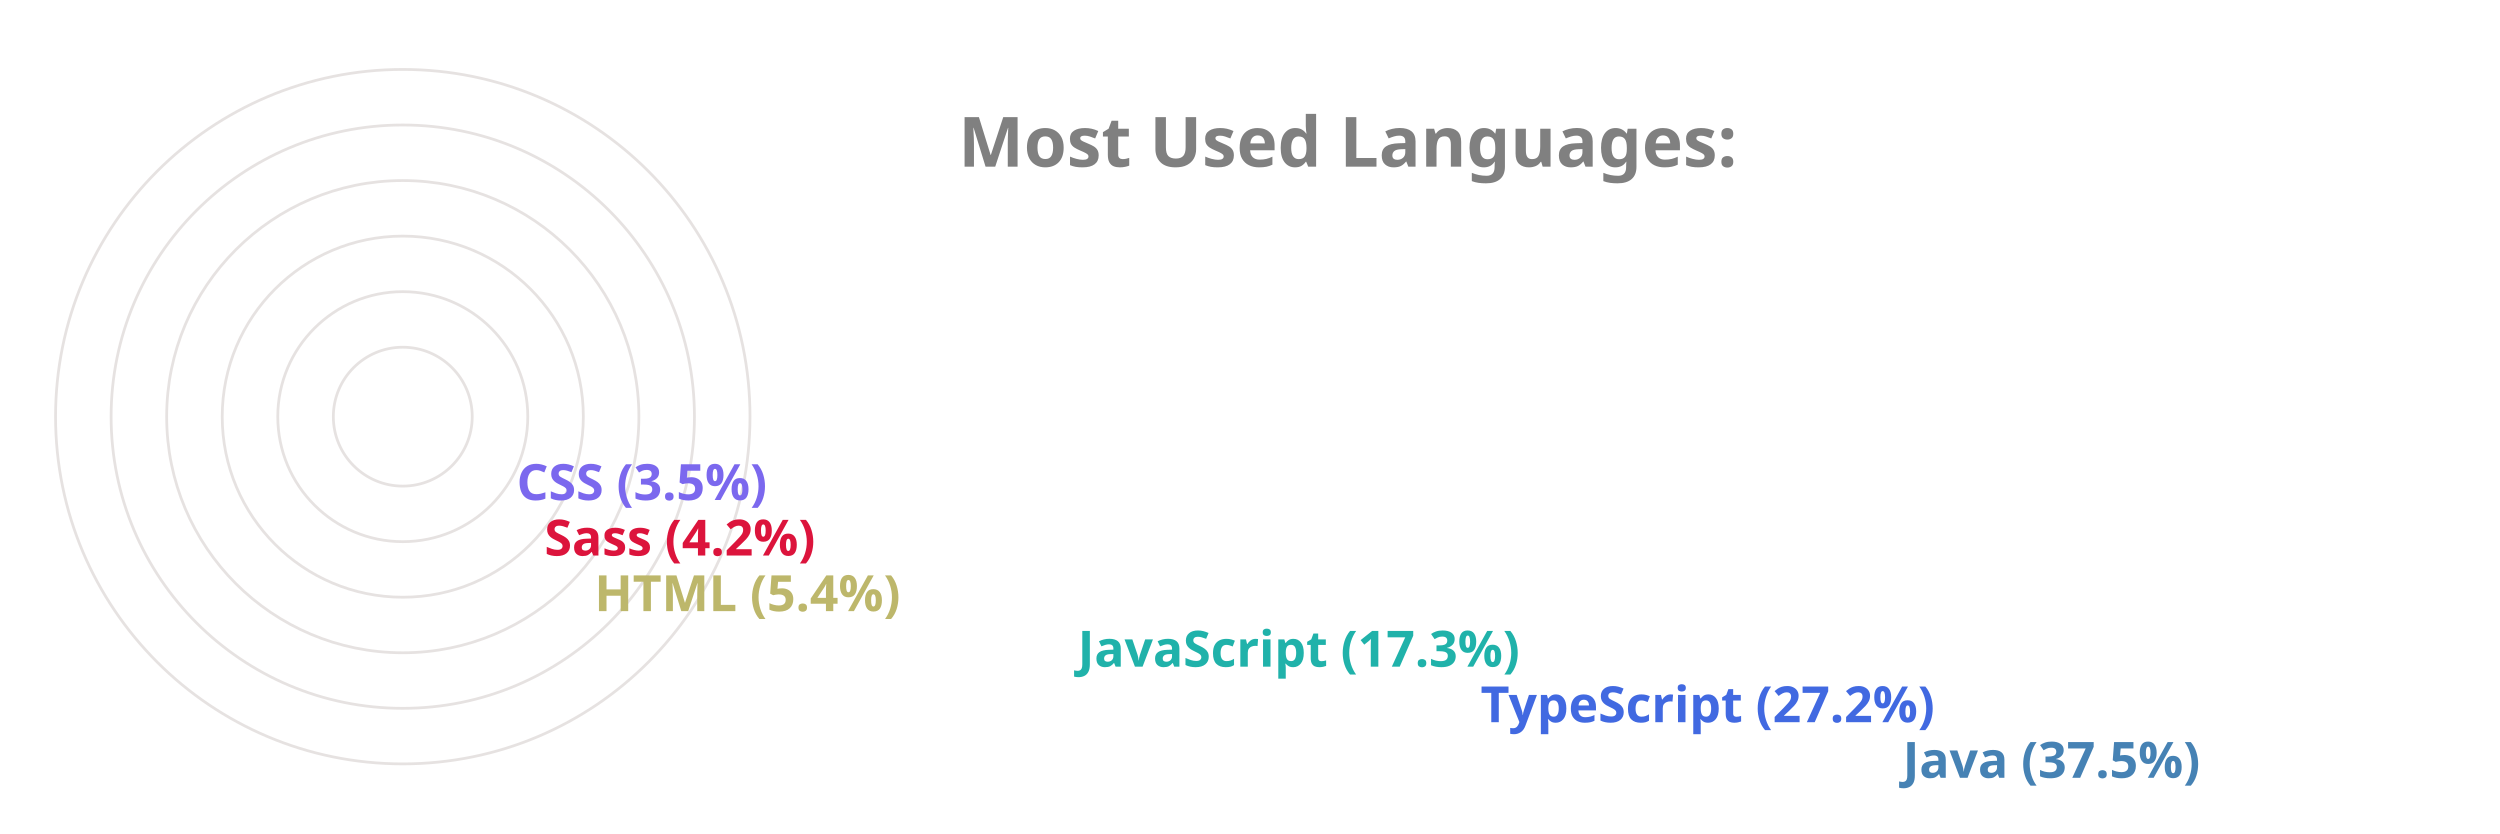
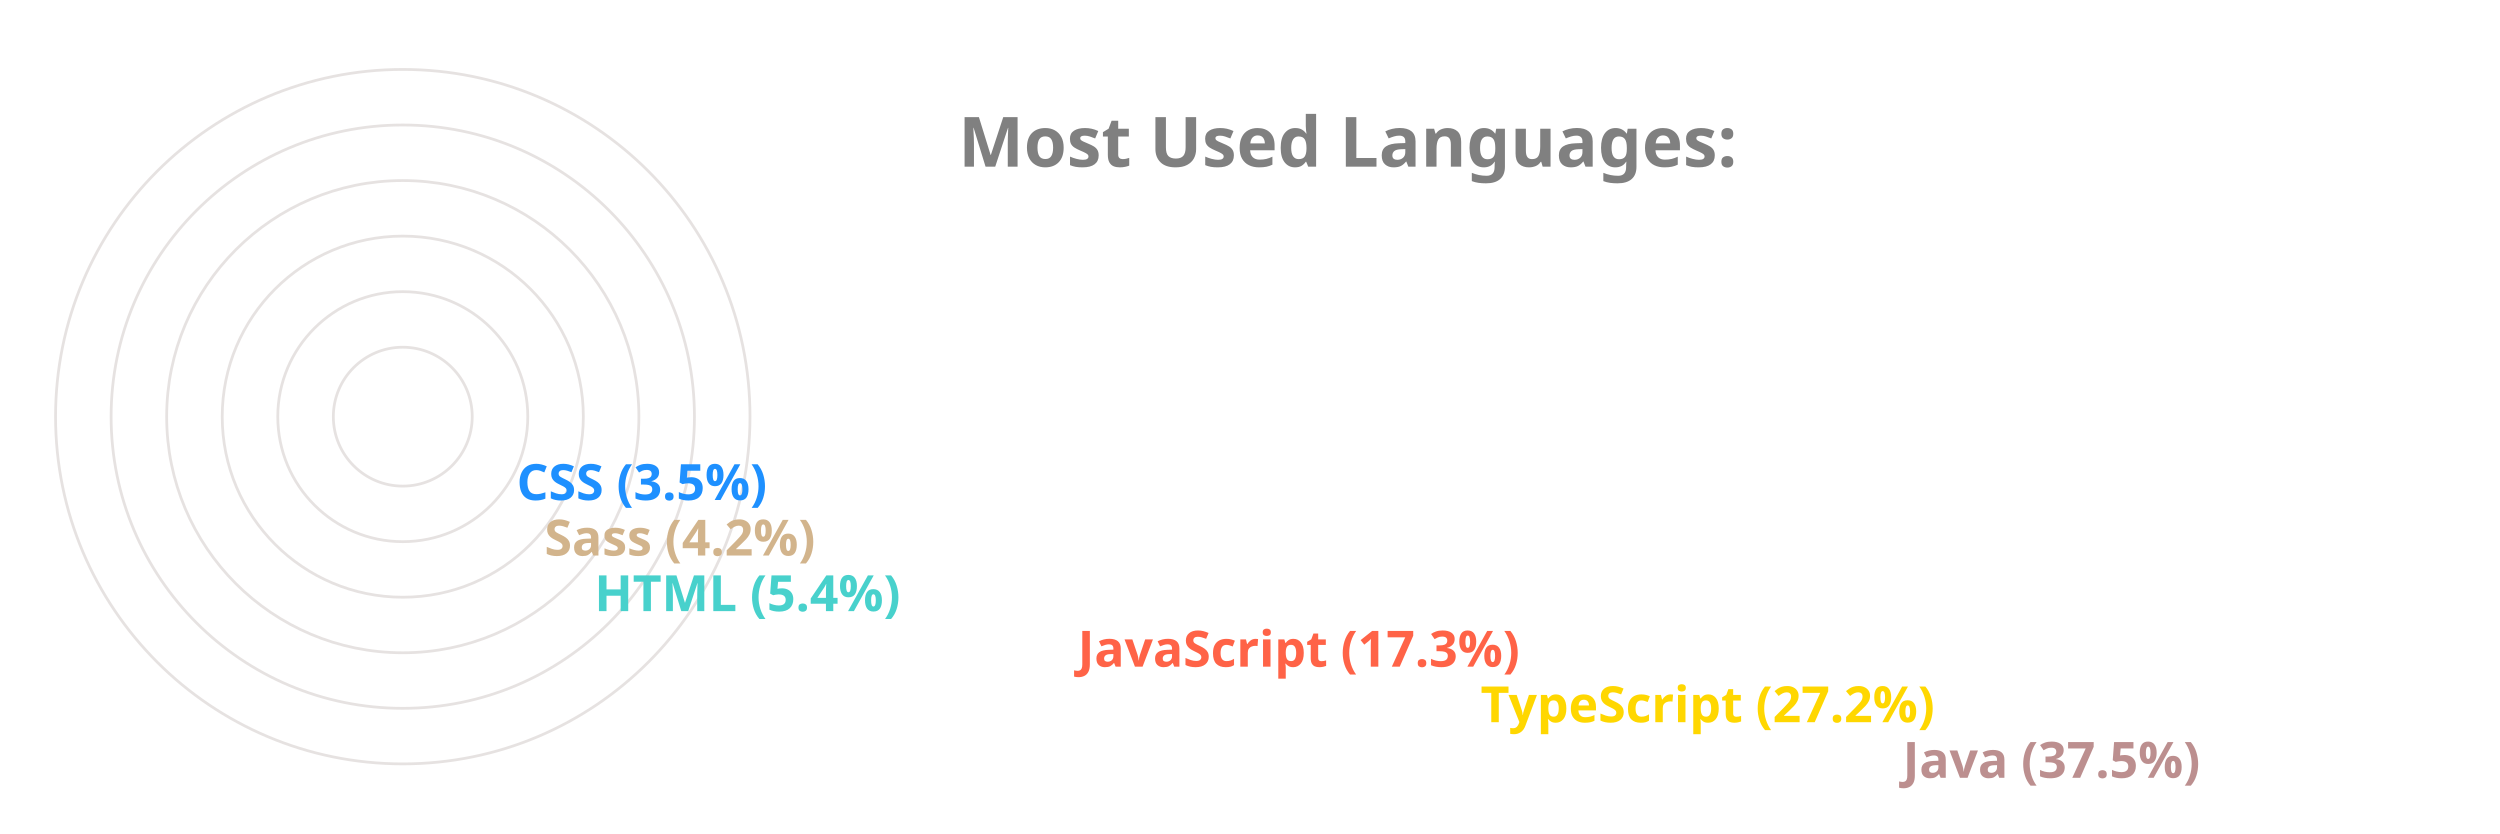
<svg xmlns="http://www.w3.org/2000/svg" viewBox="0 0 650 300" height="200px" width="600px">
  <style>
		.label {
			font: bold 25px sans-serif;
			color: #404040;
			-webkit-text-stroke: 1px white;
	  	}
		.name {
			font: bold 18px sans-serif;
			color: #404040;
	  	}

		.line {
			stroke-dasharray: 1000;
			stroke-dashoffset: 1000;
			animation: dash 3.5s ease-in-out forwards;	
			animation-iteration-count: infinite;
			animation-direction: alternate-reverse;
		}

		.path {
			stroke-dasharray: 1000;
			stroke-dashoffset: 1000;
			animation: dash 3.5s ease-in-out forwards;	
			animation-iteration-count: infinite;
			animation-direction: alternate-reverse;
		}
		  
		@keyframes dash {
			to {
				stroke-dashoffset: 0;
			}
		}

	</style>
  <g stroke="#E6E2E1" fill="none" stroke-width="1">
    <circle cx="20" cy="150" r="125" />
    <circle cx="20" cy="150" r="105" />
    <circle cx="20" cy="150" r="85" />
    <circle cx="20" cy="150" r="65" />
    <circle cx="20" cy="150" r="45" />
    <circle cx="20" cy="150" r="25" />
  </g>
  <g fill="none" stroke-width="20" class="line">
-     <line x2="550" y2="275" x1="20" y1="275" stroke="SteelBlue" />
-     <line x2="398" y2="255" x1="20" y1="255" stroke="RoyalBlue" />
-     <line x2="253" y2="235" x1="20" y1="235" stroke="LightSeaGreen" />
-     <line x2="79" y2="215" x1="20" y1="215" stroke="DarkKhaki" />
-     <line x2="61" y2="195" x1="20" y1="195" stroke="Crimson" />
-     <line x2="51" y2="175" x1="20" y1="175" stroke="MediumSlateBlue" />
+     <line x2="550" y2="275" x1="20" y1="275" stroke="RosyBrown" />
+     <line x2="398" y2="255" x1="20" y1="255" stroke="Gold" />
+     <line x2="253" y2="235" x1="20" y1="235" stroke="Tomato" />
+     <line x2="79" y2="215" x1="20" y1="215" stroke="MediumTurquoise" />
+     <line x2="61" y2="195" x1="20" y1="195" stroke="Tan" />
+     <line x2="51" y2="175" x1="20" y1="175" stroke="DodgerBlue" />
  </g>
  <g fill="none" stroke-width="20" stroke-linecap="round" class="path">
-     <path d="M 20 275 A 125 125 45 0 1 -78 73" stroke="SteelBlue" />
-     <path d="M 20 255 A 105 105 45 0 1 -73 102" stroke="RoyalBlue" />
-     <path d="M 20 235 A 85 85 45 0 1 -61 125" stroke="LightSeaGreen" />
-     <path d="M 20 215 A 65 65 45 0 1 -44 144" stroke="DarkKhaki" />
-     <path d="M 20 195 A 45 45 45 0 1 -24 146" stroke="Crimson" />
-     <path d="M 20 175 A 25 25 45 0 1 -4 148" stroke="MediumSlateBlue" />
+     <path d="M 20 275 A 125 125 45 0 1 -78 73" stroke="RosyBrown" />
+     <path d="M 20 255 A 105 105 45 0 1 -73 102" stroke="Gold" />
+     <path d="M 20 235 A 85 85 45 0 1 -61 125" stroke="Tomato" />
+     <path d="M 20 215 A 65 65 45 0 1 -44 144" stroke="MediumTurquoise" />
+     <path d="M 20 195 A 45 45 45 0 1 -24 146" stroke="Tan" />
+     <path d="M 20 175 A 25 25 45 0 1 -4 148" stroke="DodgerBlue" />
  </g>
  <g class="name">
-     <text x="560" y="280" fill="SteelBlue">Java (37.5%)</text>
-     <text x="408" y="260" fill="RoyalBlue">TypeScript (27.2%)</text>
-     <text x="263" y="240" fill="LightSeaGreen">JavaScript (17.3%)</text>
-     <text x="89" y="220" fill="DarkKhaki">HTML (5.4%)</text>
-     <text x="71" y="200" fill="Crimson">Sass (4.2%)</text>
-     <text x="61" y="180" fill="MediumSlateBlue">CSS (3.5%)</text>
+     <text x="560" y="280" fill="RosyBrown">Java (37.5%)</text>
+     <text x="408" y="260" fill="Gold">TypeScript (27.2%)</text>
+     <text x="263" y="240" fill="Tomato">JavaScript (17.3%)</text>
+     <text x="89" y="220" fill="MediumTurquoise">HTML (5.4%)</text>
+     <text x="71" y="200" fill="Tan">Sass (4.2%)</text>
+     <text x="61" y="180" fill="DodgerBlue">CSS (3.5%)</text>
  </g>
  <g class="label">
    <text x="220" y="60" fill="grey">Most Used Languages:</text>
  </g>
</svg>
